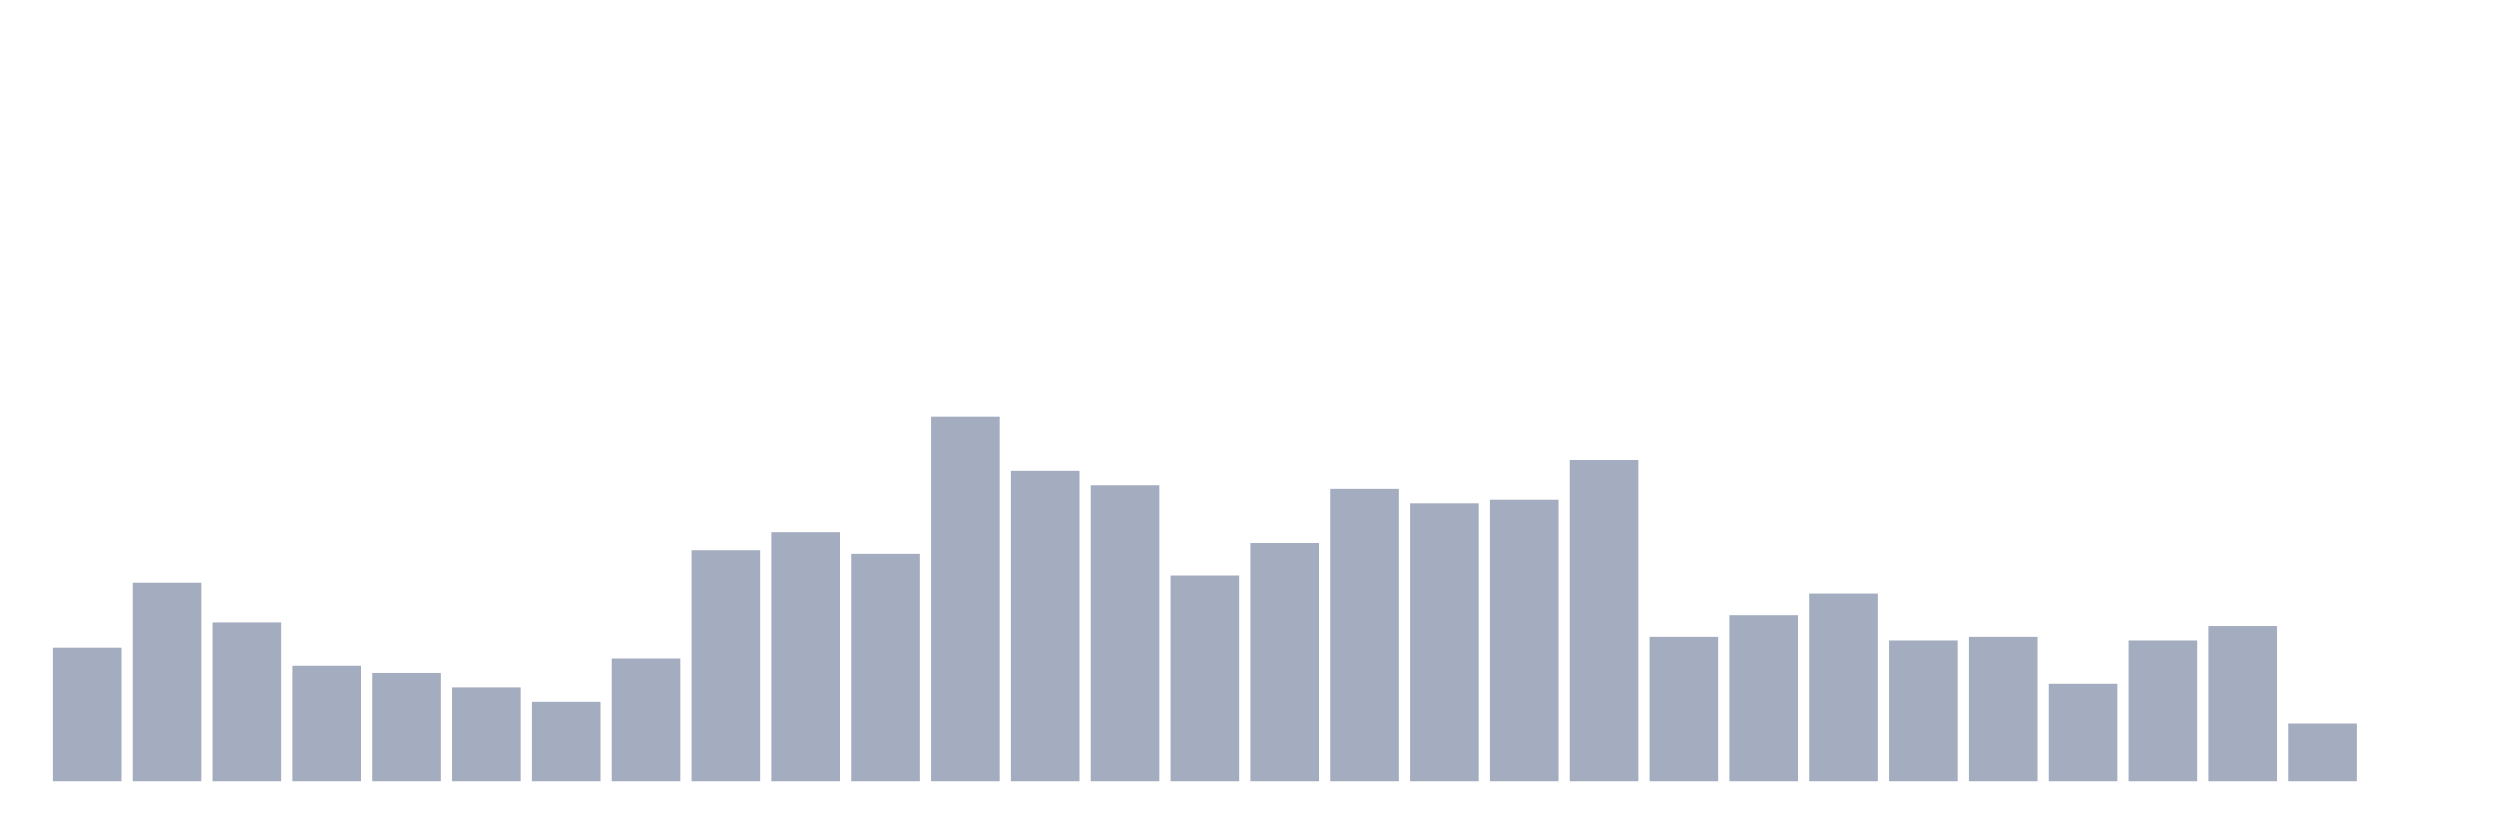
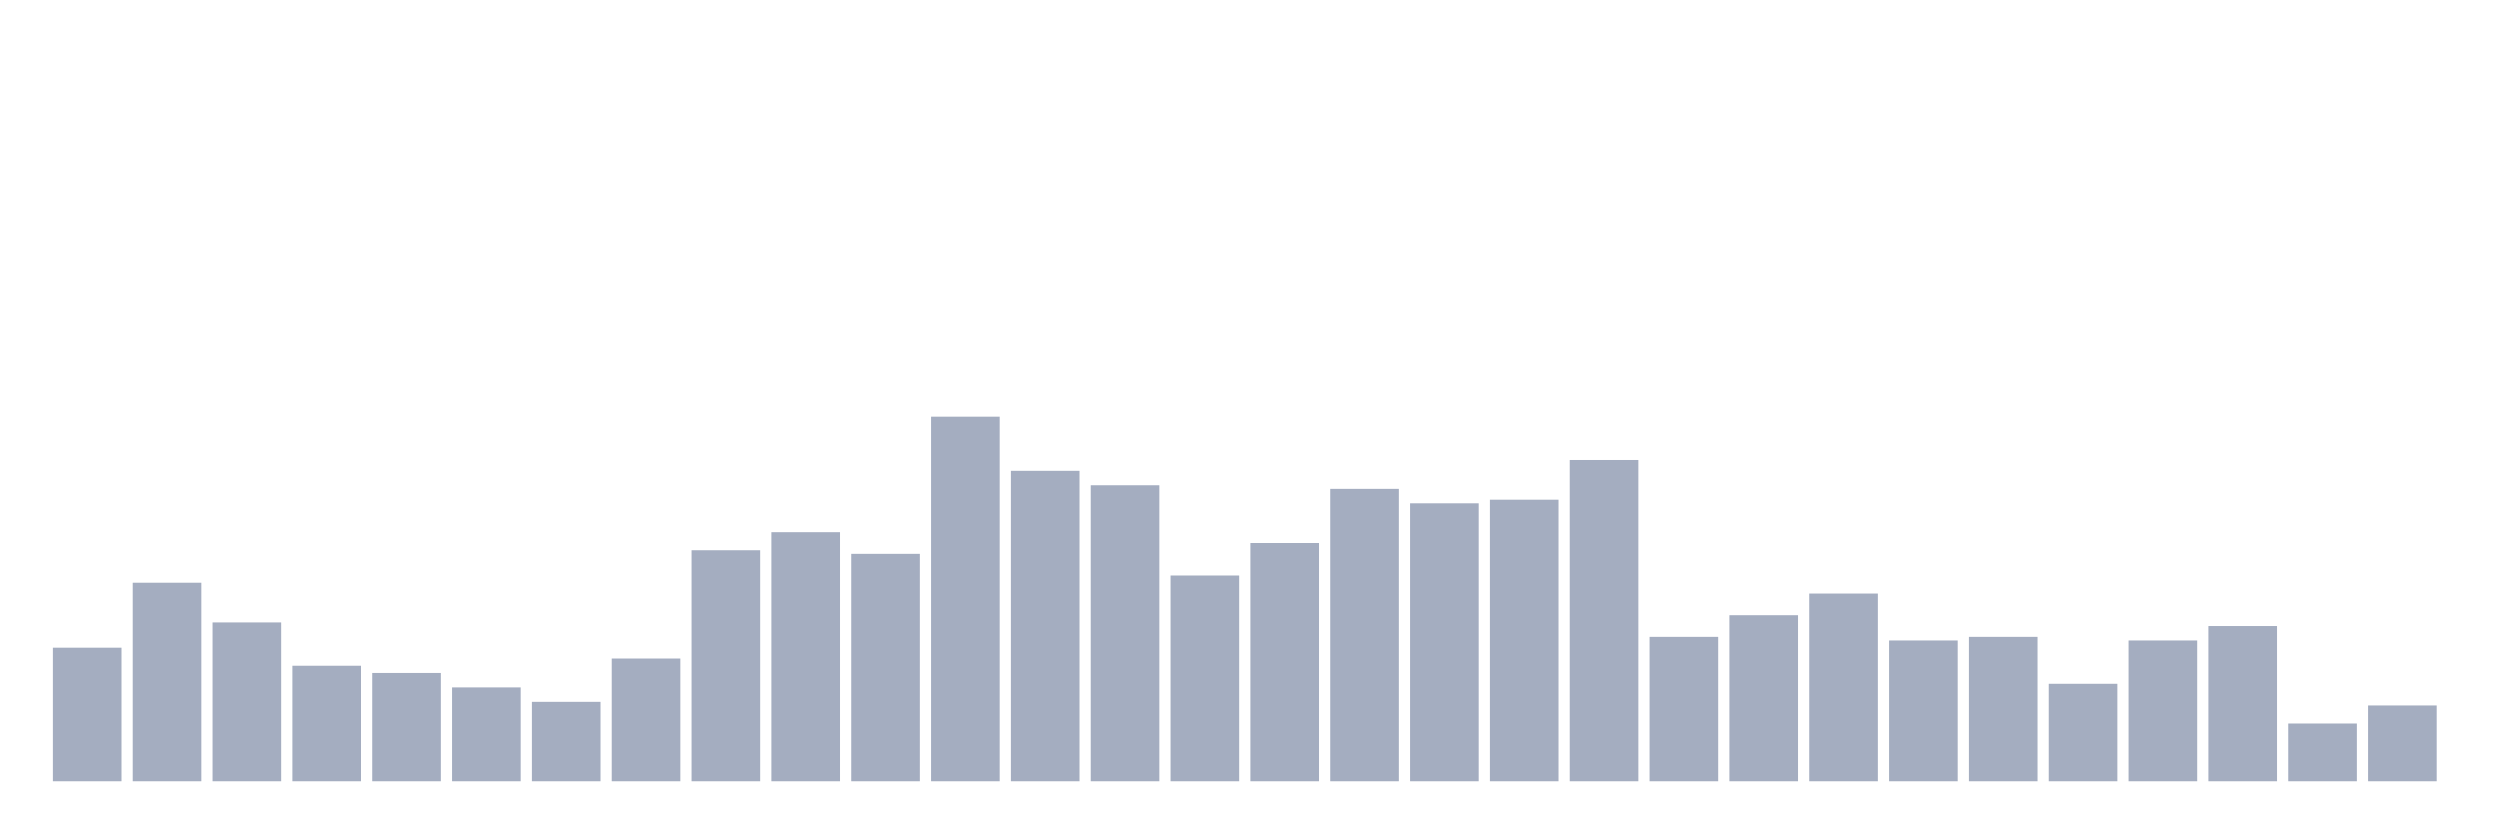
<svg xmlns="http://www.w3.org/2000/svg" viewBox="0 0 480 160">
  <g transform="translate(10,10)">
    <rect class="bar" x="0.153" width="13.175" y="114.356" height="25.644" fill="rgb(164,173,192)" />
    <rect class="bar" x="15.482" width="13.175" y="101.881" height="38.119" fill="rgb(164,173,192)" />
    <rect class="bar" x="30.81" width="13.175" y="109.505" height="30.495" fill="rgb(164,173,192)" />
    <rect class="bar" x="46.138" width="13.175" y="117.822" height="22.178" fill="rgb(164,173,192)" />
    <rect class="bar" x="61.466" width="13.175" y="119.208" height="20.792" fill="rgb(164,173,192)" />
    <rect class="bar" x="76.794" width="13.175" y="121.98" height="18.02" fill="rgb(164,173,192)" />
    <rect class="bar" x="92.123" width="13.175" y="124.752" height="15.248" fill="rgb(164,173,192)" />
    <rect class="bar" x="107.451" width="13.175" y="116.436" height="23.564" fill="rgb(164,173,192)" />
    <rect class="bar" x="122.779" width="13.175" y="95.644" height="44.356" fill="rgb(164,173,192)" />
    <rect class="bar" x="138.107" width="13.175" y="92.178" height="47.822" fill="rgb(164,173,192)" />
    <rect class="bar" x="153.436" width="13.175" y="96.337" height="43.663" fill="rgb(164,173,192)" />
    <rect class="bar" x="168.764" width="13.175" y="70" height="70" fill="rgb(164,173,192)" />
    <rect class="bar" x="184.092" width="13.175" y="80.396" height="59.604" fill="rgb(164,173,192)" />
    <rect class="bar" x="199.42" width="13.175" y="83.168" height="56.832" fill="rgb(164,173,192)" />
    <rect class="bar" x="214.748" width="13.175" y="100.495" height="39.505" fill="rgb(164,173,192)" />
    <rect class="bar" x="230.077" width="13.175" y="94.257" height="45.743" fill="rgb(164,173,192)" />
    <rect class="bar" x="245.405" width="13.175" y="83.861" height="56.139" fill="rgb(164,173,192)" />
    <rect class="bar" x="260.733" width="13.175" y="86.634" height="53.366" fill="rgb(164,173,192)" />
    <rect class="bar" x="276.061" width="13.175" y="85.941" height="54.059" fill="rgb(164,173,192)" />
    <rect class="bar" x="291.39" width="13.175" y="78.317" height="61.683" fill="rgb(164,173,192)" />
    <rect class="bar" x="306.718" width="13.175" y="112.277" height="27.723" fill="rgb(164,173,192)" />
    <rect class="bar" x="322.046" width="13.175" y="108.119" height="31.881" fill="rgb(164,173,192)" />
    <rect class="bar" x="337.374" width="13.175" y="103.96" height="36.04" fill="rgb(164,173,192)" />
    <rect class="bar" x="352.702" width="13.175" y="112.97" height="27.03" fill="rgb(164,173,192)" />
    <rect class="bar" x="368.031" width="13.175" y="112.277" height="27.723" fill="rgb(164,173,192)" />
    <rect class="bar" x="383.359" width="13.175" y="121.287" height="18.713" fill="rgb(164,173,192)" />
    <rect class="bar" x="398.687" width="13.175" y="112.97" height="27.03" fill="rgb(164,173,192)" />
    <rect class="bar" x="414.015" width="13.175" y="110.198" height="29.802" fill="rgb(164,173,192)" />
    <rect class="bar" x="429.344" width="13.175" y="128.911" height="11.089" fill="rgb(164,173,192)" />
-     <rect class="bar" x="444.672" width="13.175" y="140" height="0" fill="rgb(164,173,192)" />
+     <rect class="bar" x="444.672" width="13.175" y="125.446" height="14.554" fill="rgb(164,173,192)" />
  </g>
</svg>
